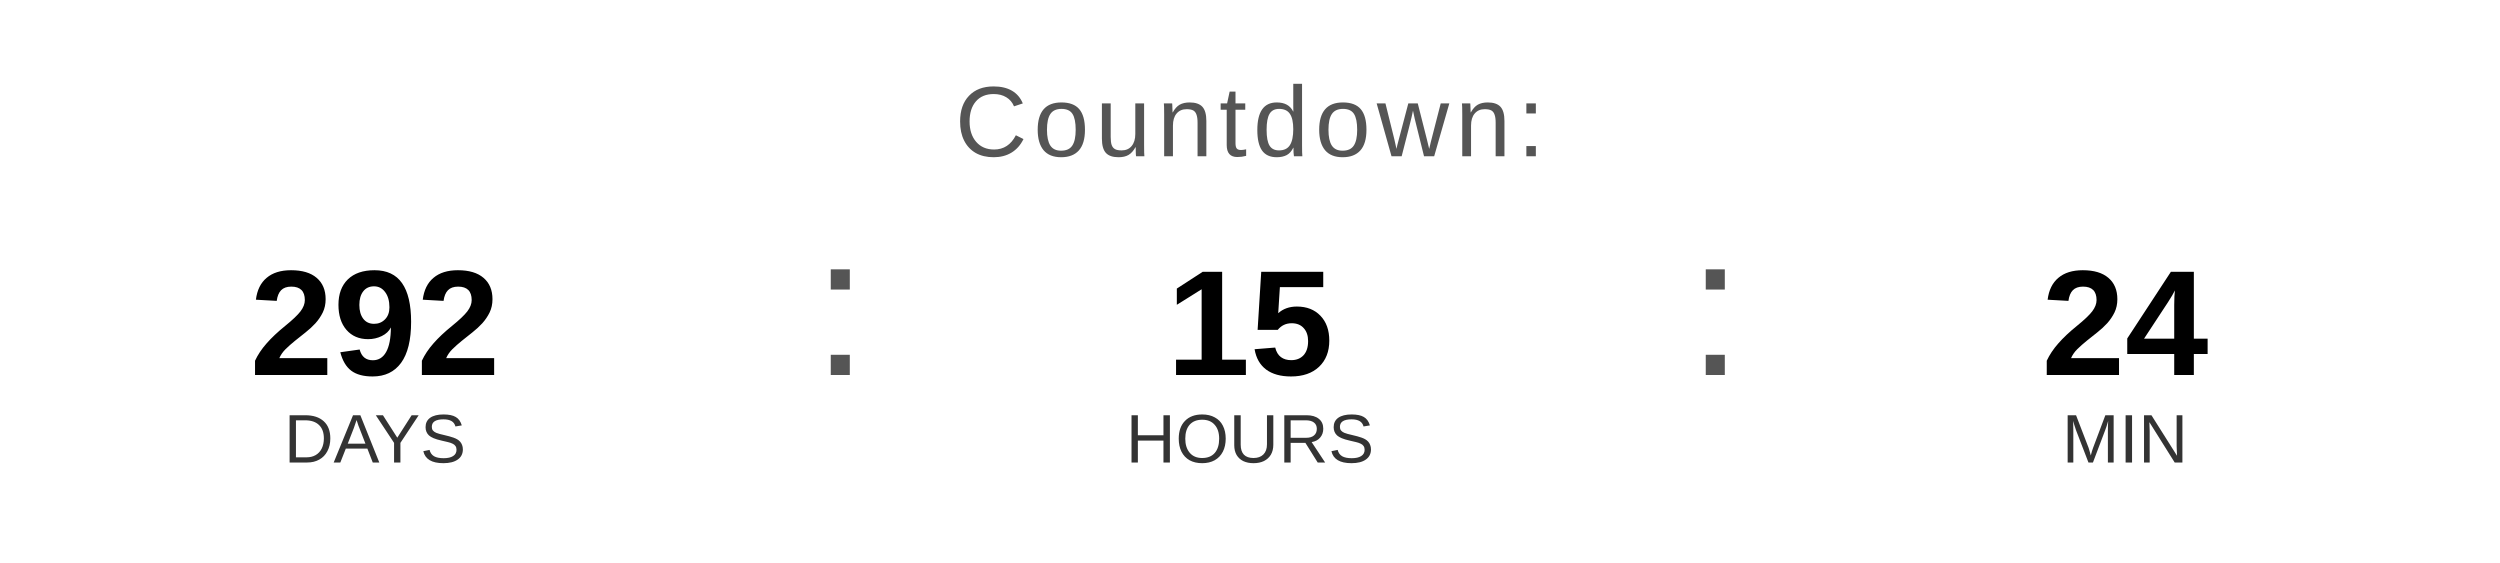
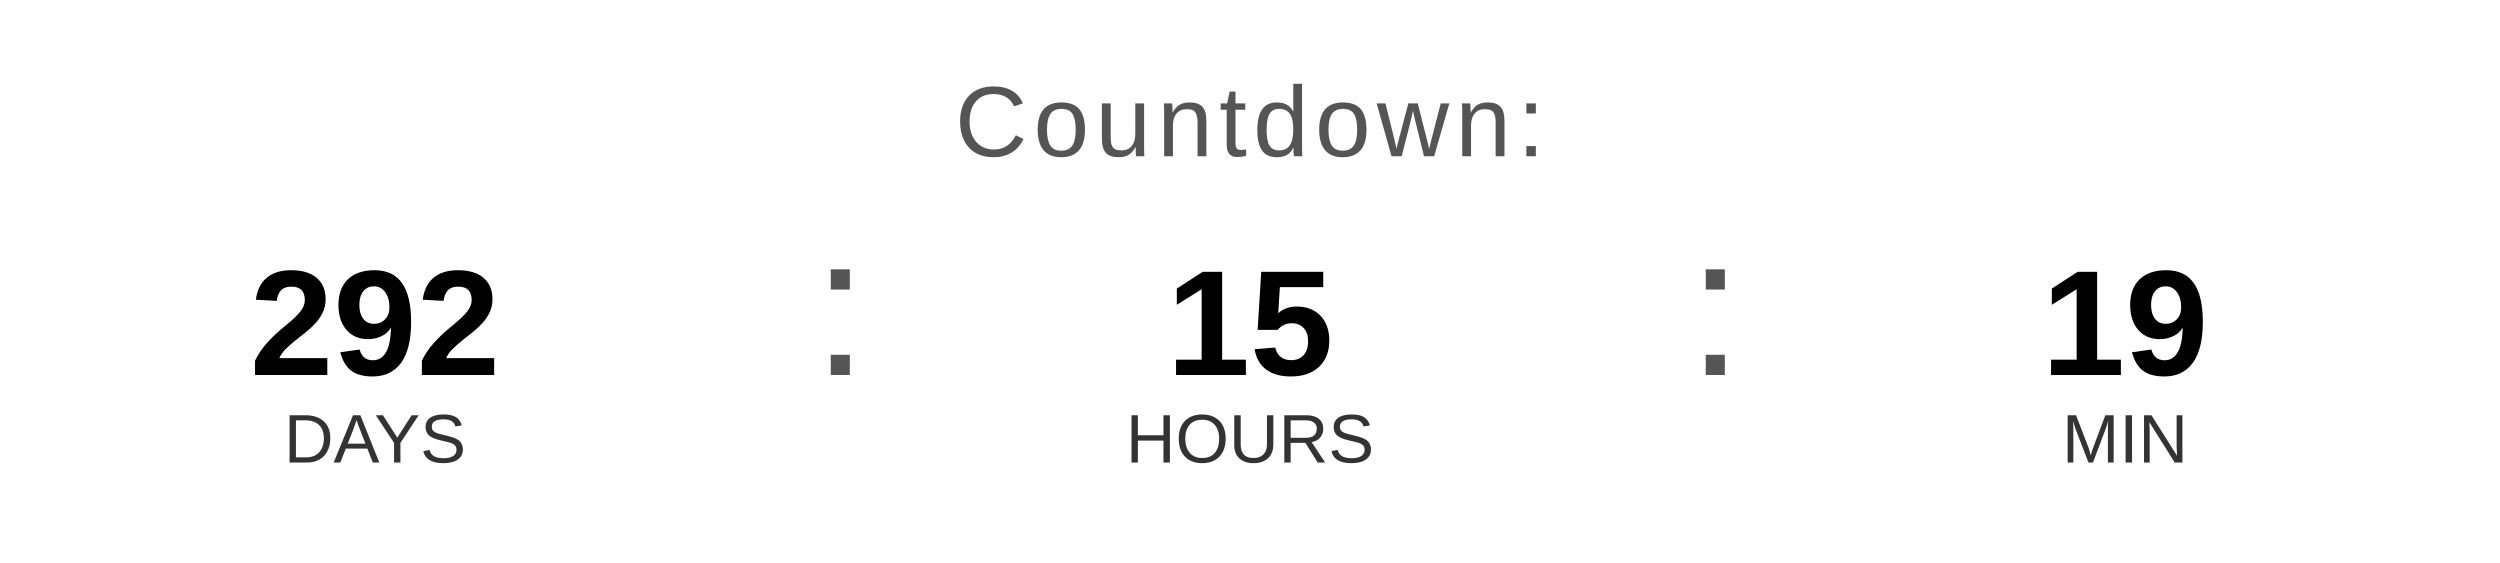
<svg xmlns="http://www.w3.org/2000/svg" width="400" height="90" viewBox="0 0 400 90">
  <text x="200" y="25" font-family="Arial, Helvetica, sans-serif" font-size="16" fill="#555555" text-anchor="middle" letter-spacing="1">
    Countdown:
  </text>
  <text x="60" y="60" font-family="Arial, Helvetica, sans-serif" font-size="24" font-weight="bold" fill="#000000" text-anchor="middle">292</text>
  <text x="60" y="74" font-family="Arial, Helvetica, sans-serif" font-size="11" fill="#333333" text-anchor="middle">DAYS</text>
  <text x="130" y="60" font-family="Arial, sans-serif" font-size="32" fill="#555555">:</text>
  <text x="200" y="60" font-family="Arial, Helvetica, sans-serif" font-size="24" font-weight="bold" fill="#000000" text-anchor="middle">15</text>
  <text x="200" y="74" font-family="Arial, Helvetica, sans-serif" font-size="11" fill="#333333" text-anchor="middle">HOURS</text>
  <text x="270" y="60" font-family="Arial, sans-serif" font-size="32" fill="#555555">:</text>
-   <text x="340" y="60" font-family="Arial, Helvetica, sans-serif" font-size="24" font-weight="bold" fill="#000000" text-anchor="middle">24</text>
+   <text x="340" y="60" font-family="Arial, Helvetica, sans-serif" font-size="24" font-weight="bold" fill="#000000" text-anchor="middle">19</text>
  <text x="340" y="74" font-family="Arial, Helvetica, sans-serif" font-size="11" fill="#333333" text-anchor="middle">MIN</text>
</svg>
